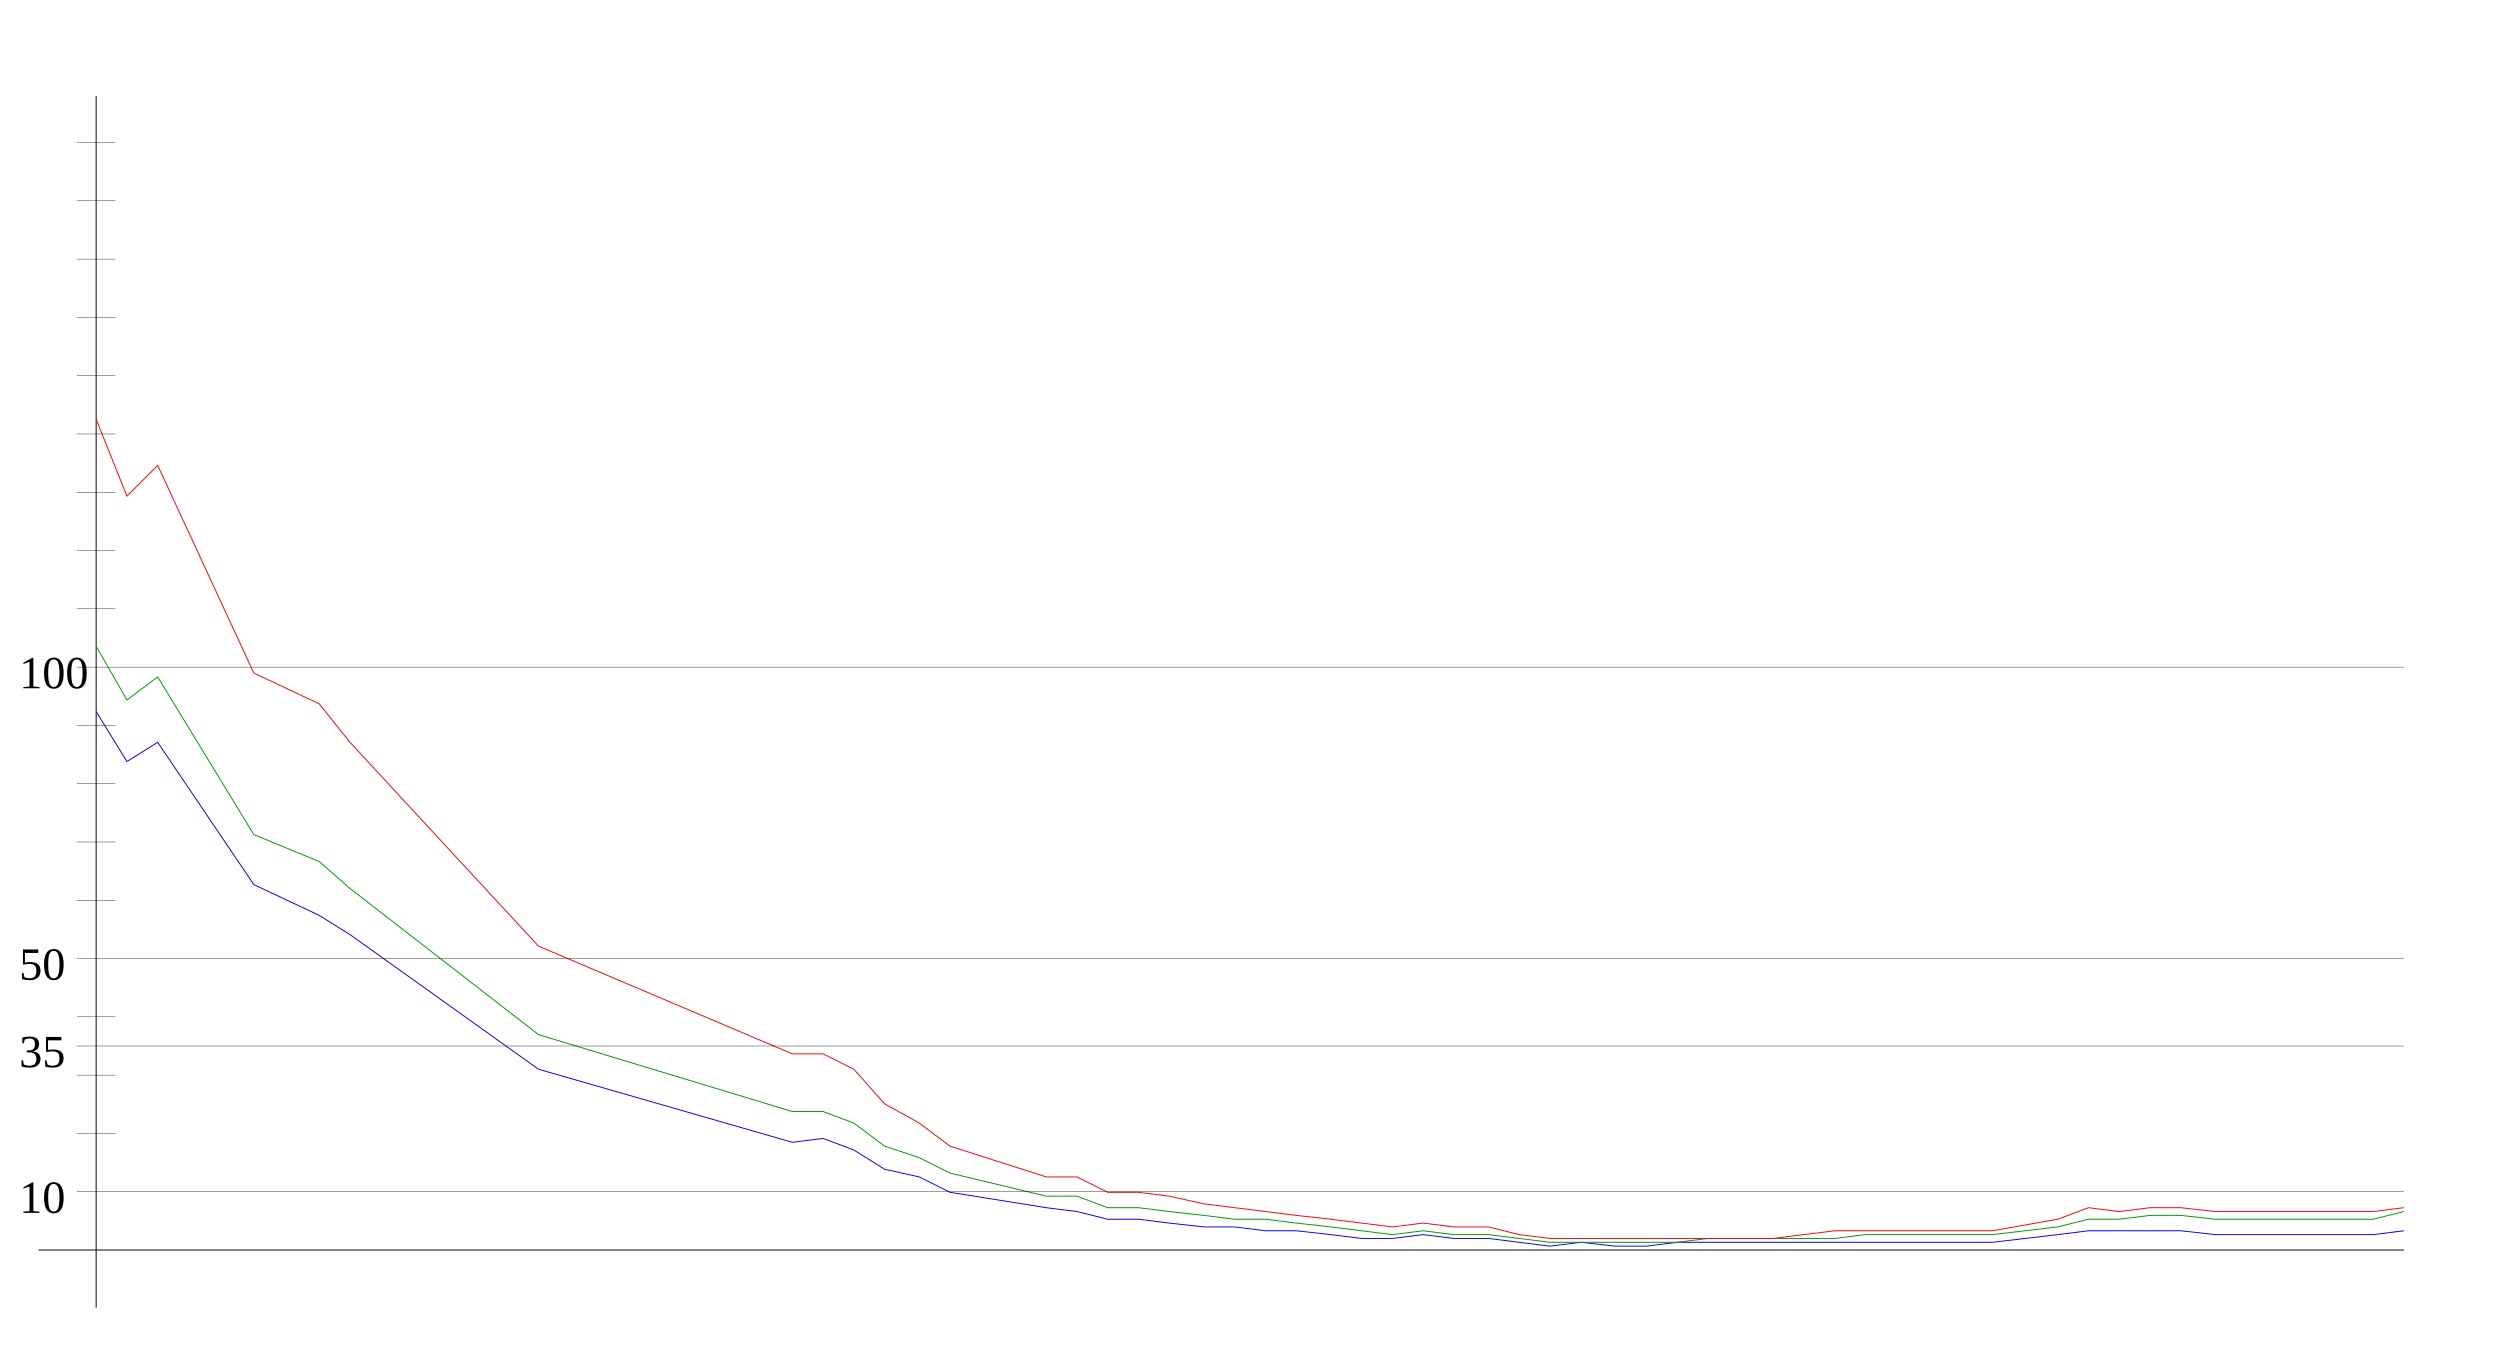
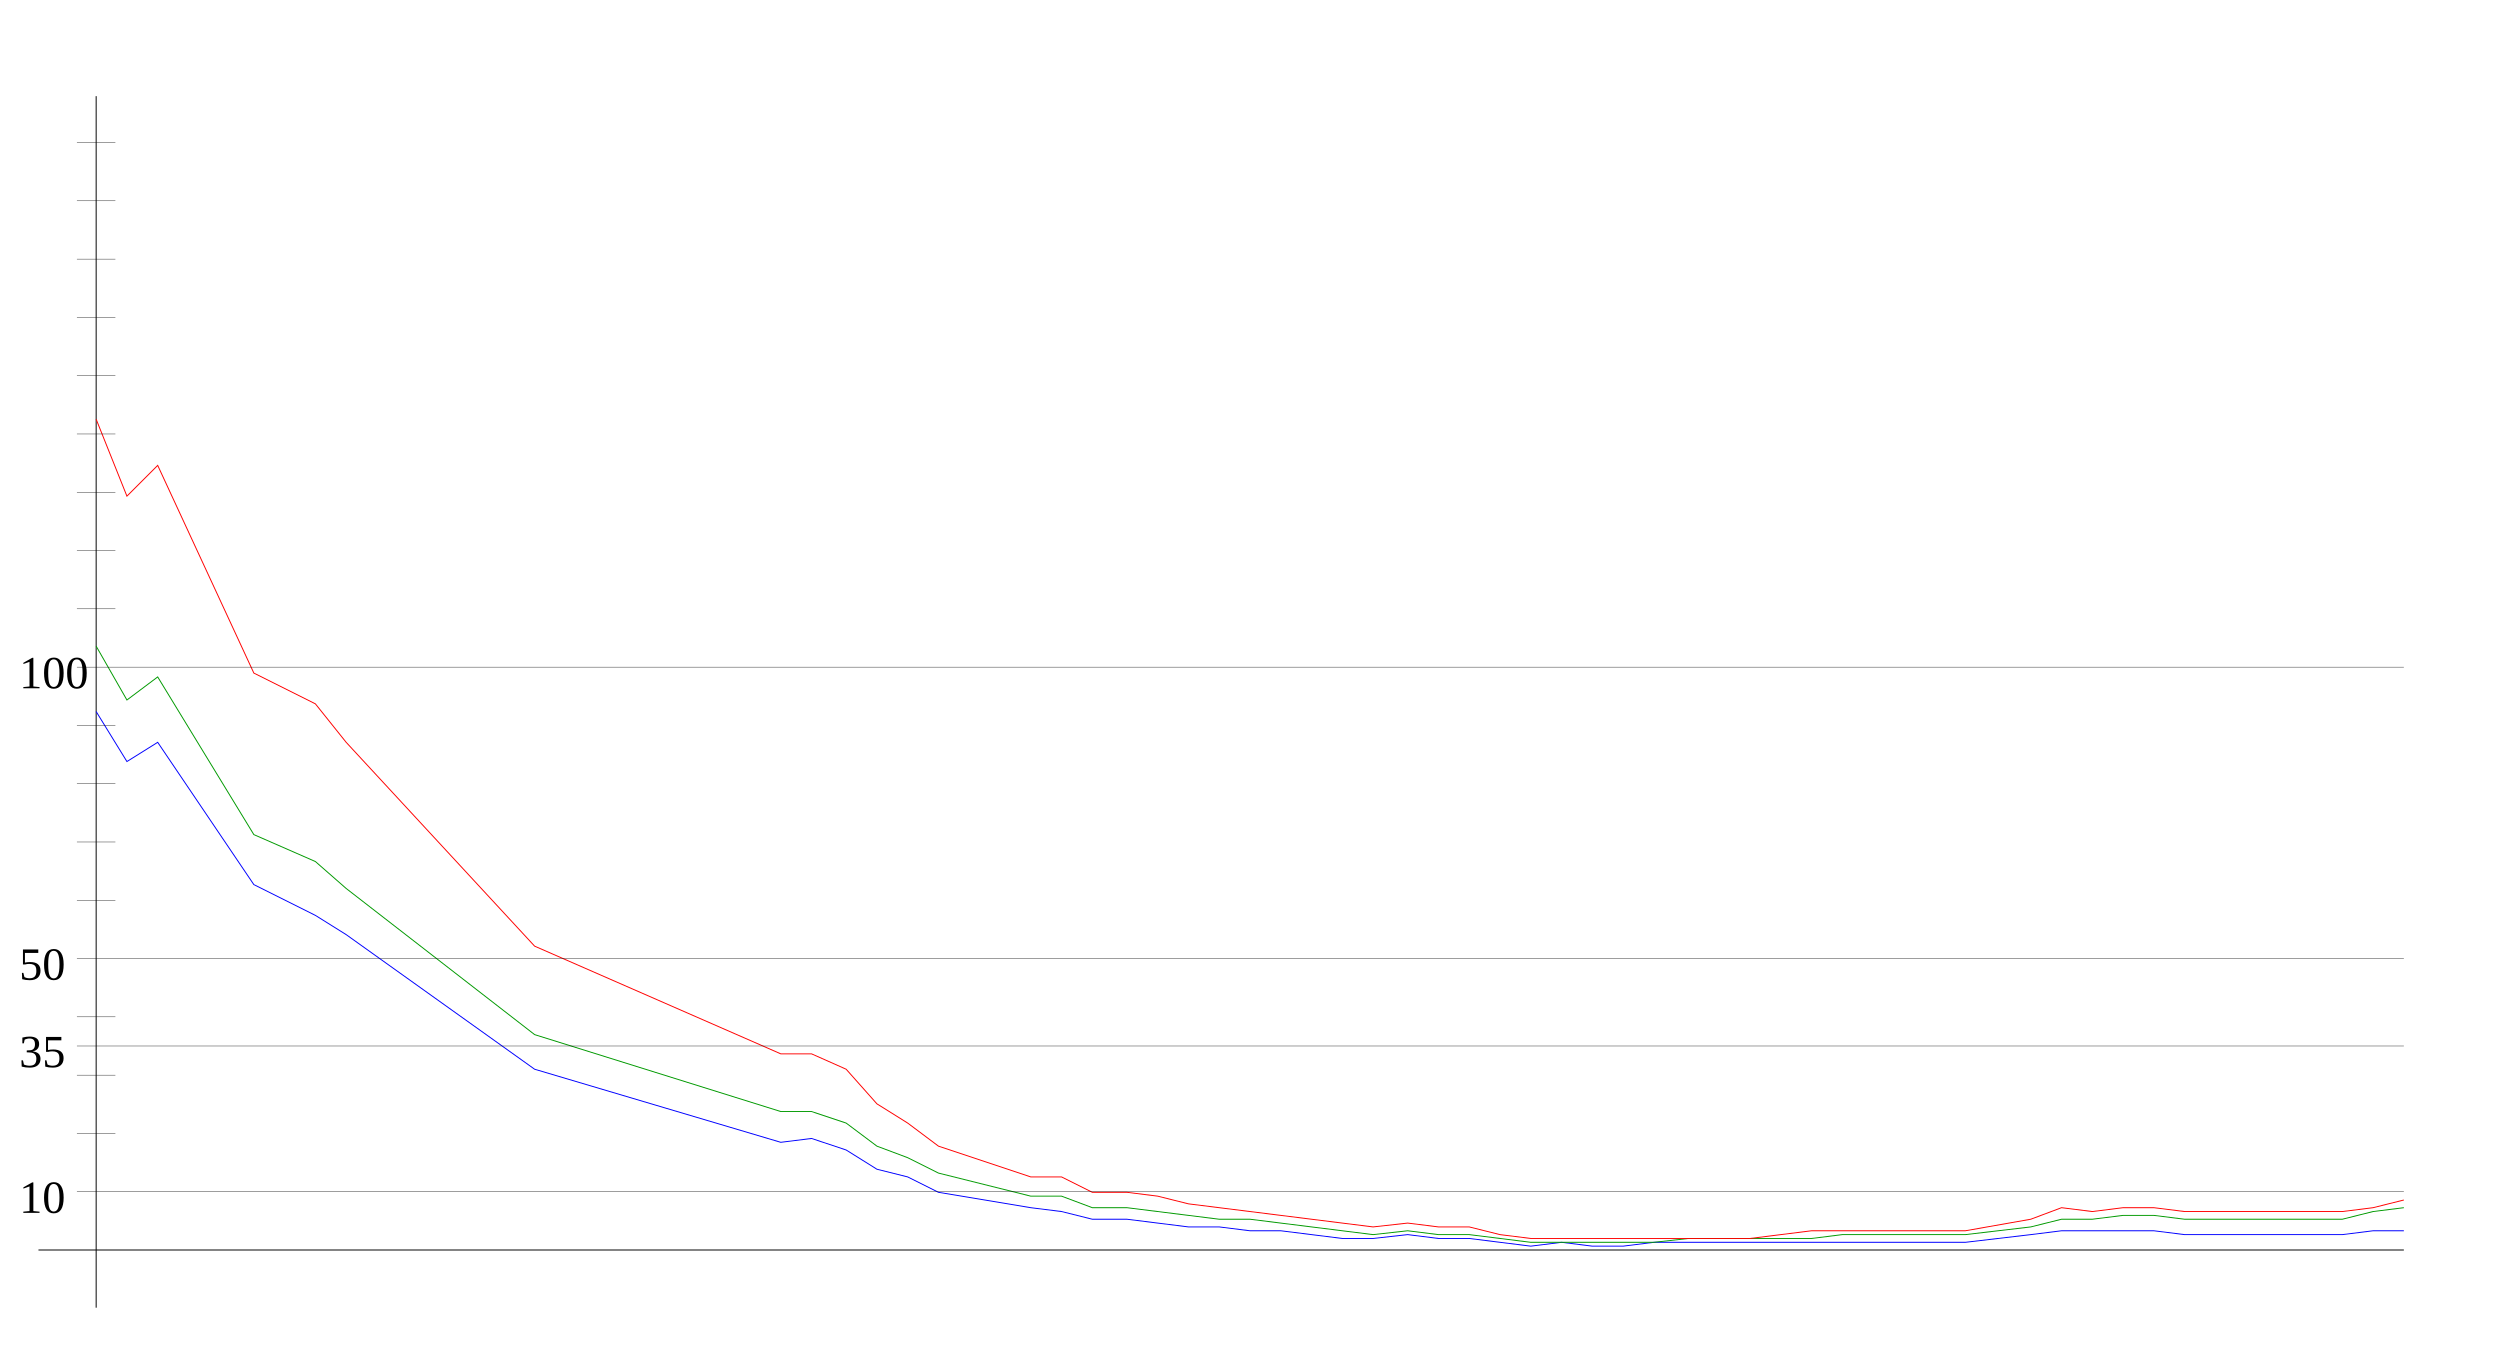
<svg xmlns="http://www.w3.org/2000/svg" width="650" height="350" version="1.1" id="sparkleline_DE-ST">
  <g id="layer1">
    <path style="fill:none;stroke:#000000;stroke-width:0.25px;" d="M 25,340 25,25" id="vertical_axis" />
    <path style="fill:none;stroke:#000000;stroke-width:0.25px;" d="M 10,325 625,325" id="horizontal_axis" />
-     <path style="fill:none;stroke:#0000ff;stroke-width:0.25px;" d="M 25,185  33,198 41,193 66,230 83,238 91,243 140,278 206,297 214,296  222,299 230,304 239,306 247,310 272,314 280,315 288,317 296,317  304,318 313,319 321,319 329,320 337,320 346,321 354,322 362,322  370,321 378,322 387,322 395,323 403,324 411,323 420,324 428,324  436,323 444,323 452,323 461,323 469,323 477,323 485,323 493,323  502,323 510,323 518,323 535,321 543,320 551,320 559,320 567,320  576,321 584,321 592,321 600,321 609,321 617,321 625,320" id="cases7_100k" />
-     <path style="fill:none;stroke:#009900;stroke-width:0.25px;" d="M 25,168  33,182 41,176 66,217 83,224 91,231 140,269 206,289 214,289  222,292 230,298 239,301 247,305 272,311 280,311 288,314 296,314  304,315 313,316 321,317 329,317 337,318 346,319 354,320 362,321  370,320 378,321 387,321 395,322 403,323 411,323 420,323 428,323  436,323 444,322 452,322 461,322 469,322 477,322 485,321 493,321  502,321 510,321 518,321 535,319 543,317 551,317 559,316 567,316  576,317 584,317 592,317 600,317 609,317 617,317 625,315" id="cases7_100k_nofullvac" />
-     <path style="fill:none;stroke:#ff0000;stroke-width:0.25px;" d="M 25,109  33,129 41,121 66,175 83,183 91,193 140,246 206,274 214,274  222,278 230,287 239,292 247,298 272,306 280,306 288,310 296,310  304,311 313,313 321,314 329,315 337,316 346,317 354,318 362,319  370,318 378,319 387,319 395,321 403,322 411,322 420,322 428,322  436,322 444,322 452,322 461,322 469,321 477,320 485,320 493,320  502,320 510,320 518,320 535,317 543,314 551,315 559,314 567,314  576,315 584,315 592,315 600,315 609,315 617,315 625,314" id="cases7_100k_novac" />
+     <path style="fill:none;stroke:#0000ff;stroke-width:0.25px;" d="M 25,185  33,198 41,193 66,230 82,238 90,243 139,278 203,297 211,296  220,299 228,304 236,306 244,310 268,314 276,315 284,317 293,317  301,318 309,319 317,319 325,320 333,320 341,321 349,322 357,322  366,321 374,322 382,322 390,323 398,324 406,323 414,324 422,324  430,323 439,323 447,323 455,323 463,323 471,323 479,323 487,323  495,323 503,323 511,323 528,321 536,320 544,320 552,320 560,320  568,321 576,321 584,321 593,321 601,321 609,321 617,320 625,320 " id="cases7_100k" />
+     <path style="fill:none;stroke:#009900;stroke-width:0.25px;" d="M 25,168  33,182 41,176 66,217 82,224 90,231 139,269 203,289 211,289  220,292 228,298 236,301 244,305 268,311 276,311 284,314 293,314  301,315 309,316 317,317 325,317 333,318 341,319 349,320 357,321  366,320 374,321 382,321 390,322 398,323 406,323 414,323 422,323  430,323 439,322 447,322 455,322 463,322 471,322 479,321 487,321  495,321 503,321 511,321 528,319 536,317 544,317 552,316 560,316  568,317 576,317 584,317 593,317 601,317 609,317 617,315 625,314 " id="cases7_100k_nofullvac" />
+     <path style="fill:none;stroke:#ff0000;stroke-width:0.25px;" d="M 25,109  33,129 41,121 66,175 82,183 90,193 139,246 203,274 211,274  220,278 228,287 236,292 244,298 268,306 276,306 284,310 293,310  301,311 309,313 317,314 325,315 333,316 341,317 349,318 357,319  366,318 374,319 382,319 390,321 398,322 406,322 414,322 422,322  430,322 439,322 447,322 455,322 463,321 471,320 479,320 487,320  495,320 503,320 511,320 528,317 536,314 544,315 552,314 560,314  568,315 576,315 584,315 593,315 601,315 609,315 617,314 625,312 " id="cases7_100k_novac" />
    <path style="fill:none;stroke:#000000;stroke-width:0.1px;" d="M 20,309.845 625,309.845" id="yaxis_10" />
    <text xml:space="preserve" style="font-size:12px" x="5" y="315.345" id="hline_caption10">
      <tspan id="hline_caption_10" x="5" y="315.345">10</tspan>
    </text>
    <path style="fill:none;stroke:#000000;stroke-width:0.1px;" d="M 20,294.69 30,294.69" id="yaxis_20" />
    <path style="fill:none;stroke:#000000;stroke-width:0.1px;" d="M 20,279.536 30,279.536" id="yaxis_30" />
    <path style="fill:none;stroke:#000000;stroke-width:0.1px;" d="M 20,271.958 625,271.958" id="yaxis_35" />
    <text xml:space="preserve" style="font-size:12px" x="5" y="277.458" id="hline_caption35">
      <tspan id="hline_caption_35" x="5" y="277.458">35</tspan>
    </text>
    <path style="fill:none;stroke:#000000;stroke-width:0.1px;" d="M 20,264.381 30,264.381" id="yaxis_40" />
    <path style="fill:none;stroke:#000000;stroke-width:0.1px;" d="M 20,249.226 625,249.226" id="yaxis_50" />
    <text xml:space="preserve" style="font-size:12px" x="5" y="254.726" id="hline_caption50">
      <tspan id="hline_caption_50" x="5" y="254.726">50</tspan>
    </text>
    <path style="fill:none;stroke:#000000;stroke-width:0.1px;" d="M 20,234.071 30,234.071" id="yaxis_60" />
    <path style="fill:none;stroke:#000000;stroke-width:0.1px;" d="M 20,218.916 30,218.916" id="yaxis_70" />
    <path style="fill:none;stroke:#000000;stroke-width:0.1px;" d="M 20,203.762 30,203.762" id="yaxis_80" />
    <path style="fill:none;stroke:#000000;stroke-width:0.1px;" d="M 20,188.607 30,188.607" id="yaxis_90" />
    <path style="fill:none;stroke:#000000;stroke-width:0.1px;" d="M 20,173.452 625,173.452" id="yaxis_100" />
    <text xml:space="preserve" style="font-size:12px" x="5" y="178.952" id="hline_caption100">
      <tspan id="hline_caption_100" x="5" y="178.952">100</tspan>
    </text>
    <path style="fill:none;stroke:#000000;stroke-width:0.1px;" d="M 20,158.297 30,158.297" id="yaxis_110" />
    <path style="fill:none;stroke:#000000;stroke-width:0.1px;" d="M 20,143.142 30,143.142" id="yaxis_120" />
    <path style="fill:none;stroke:#000000;stroke-width:0.1px;" d="M 20,127.988 30,127.988" id="yaxis_130" />
    <path style="fill:none;stroke:#000000;stroke-width:0.1px;" d="M 20,112.833 30,112.833" id="yaxis_140" />
    <path style="fill:none;stroke:#000000;stroke-width:0.1px;" d="M 20,97.678 30,97.678" id="yaxis_150" />
    <path style="fill:none;stroke:#000000;stroke-width:0.1px;" d="M 20,82.523 30,82.523" id="yaxis_160" />
    <path style="fill:none;stroke:#000000;stroke-width:0.1px;" d="M 20,67.368 30,67.368" id="yaxis_170" />
    <path style="fill:none;stroke:#000000;stroke-width:0.1px;" d="M 20,52.214 30,52.214" id="yaxis_180" />
    <path style="fill:none;stroke:#000000;stroke-width:0.1px;" d="M 20,37.059 30,37.059" id="yaxis_190" />
  </g>
</svg>
